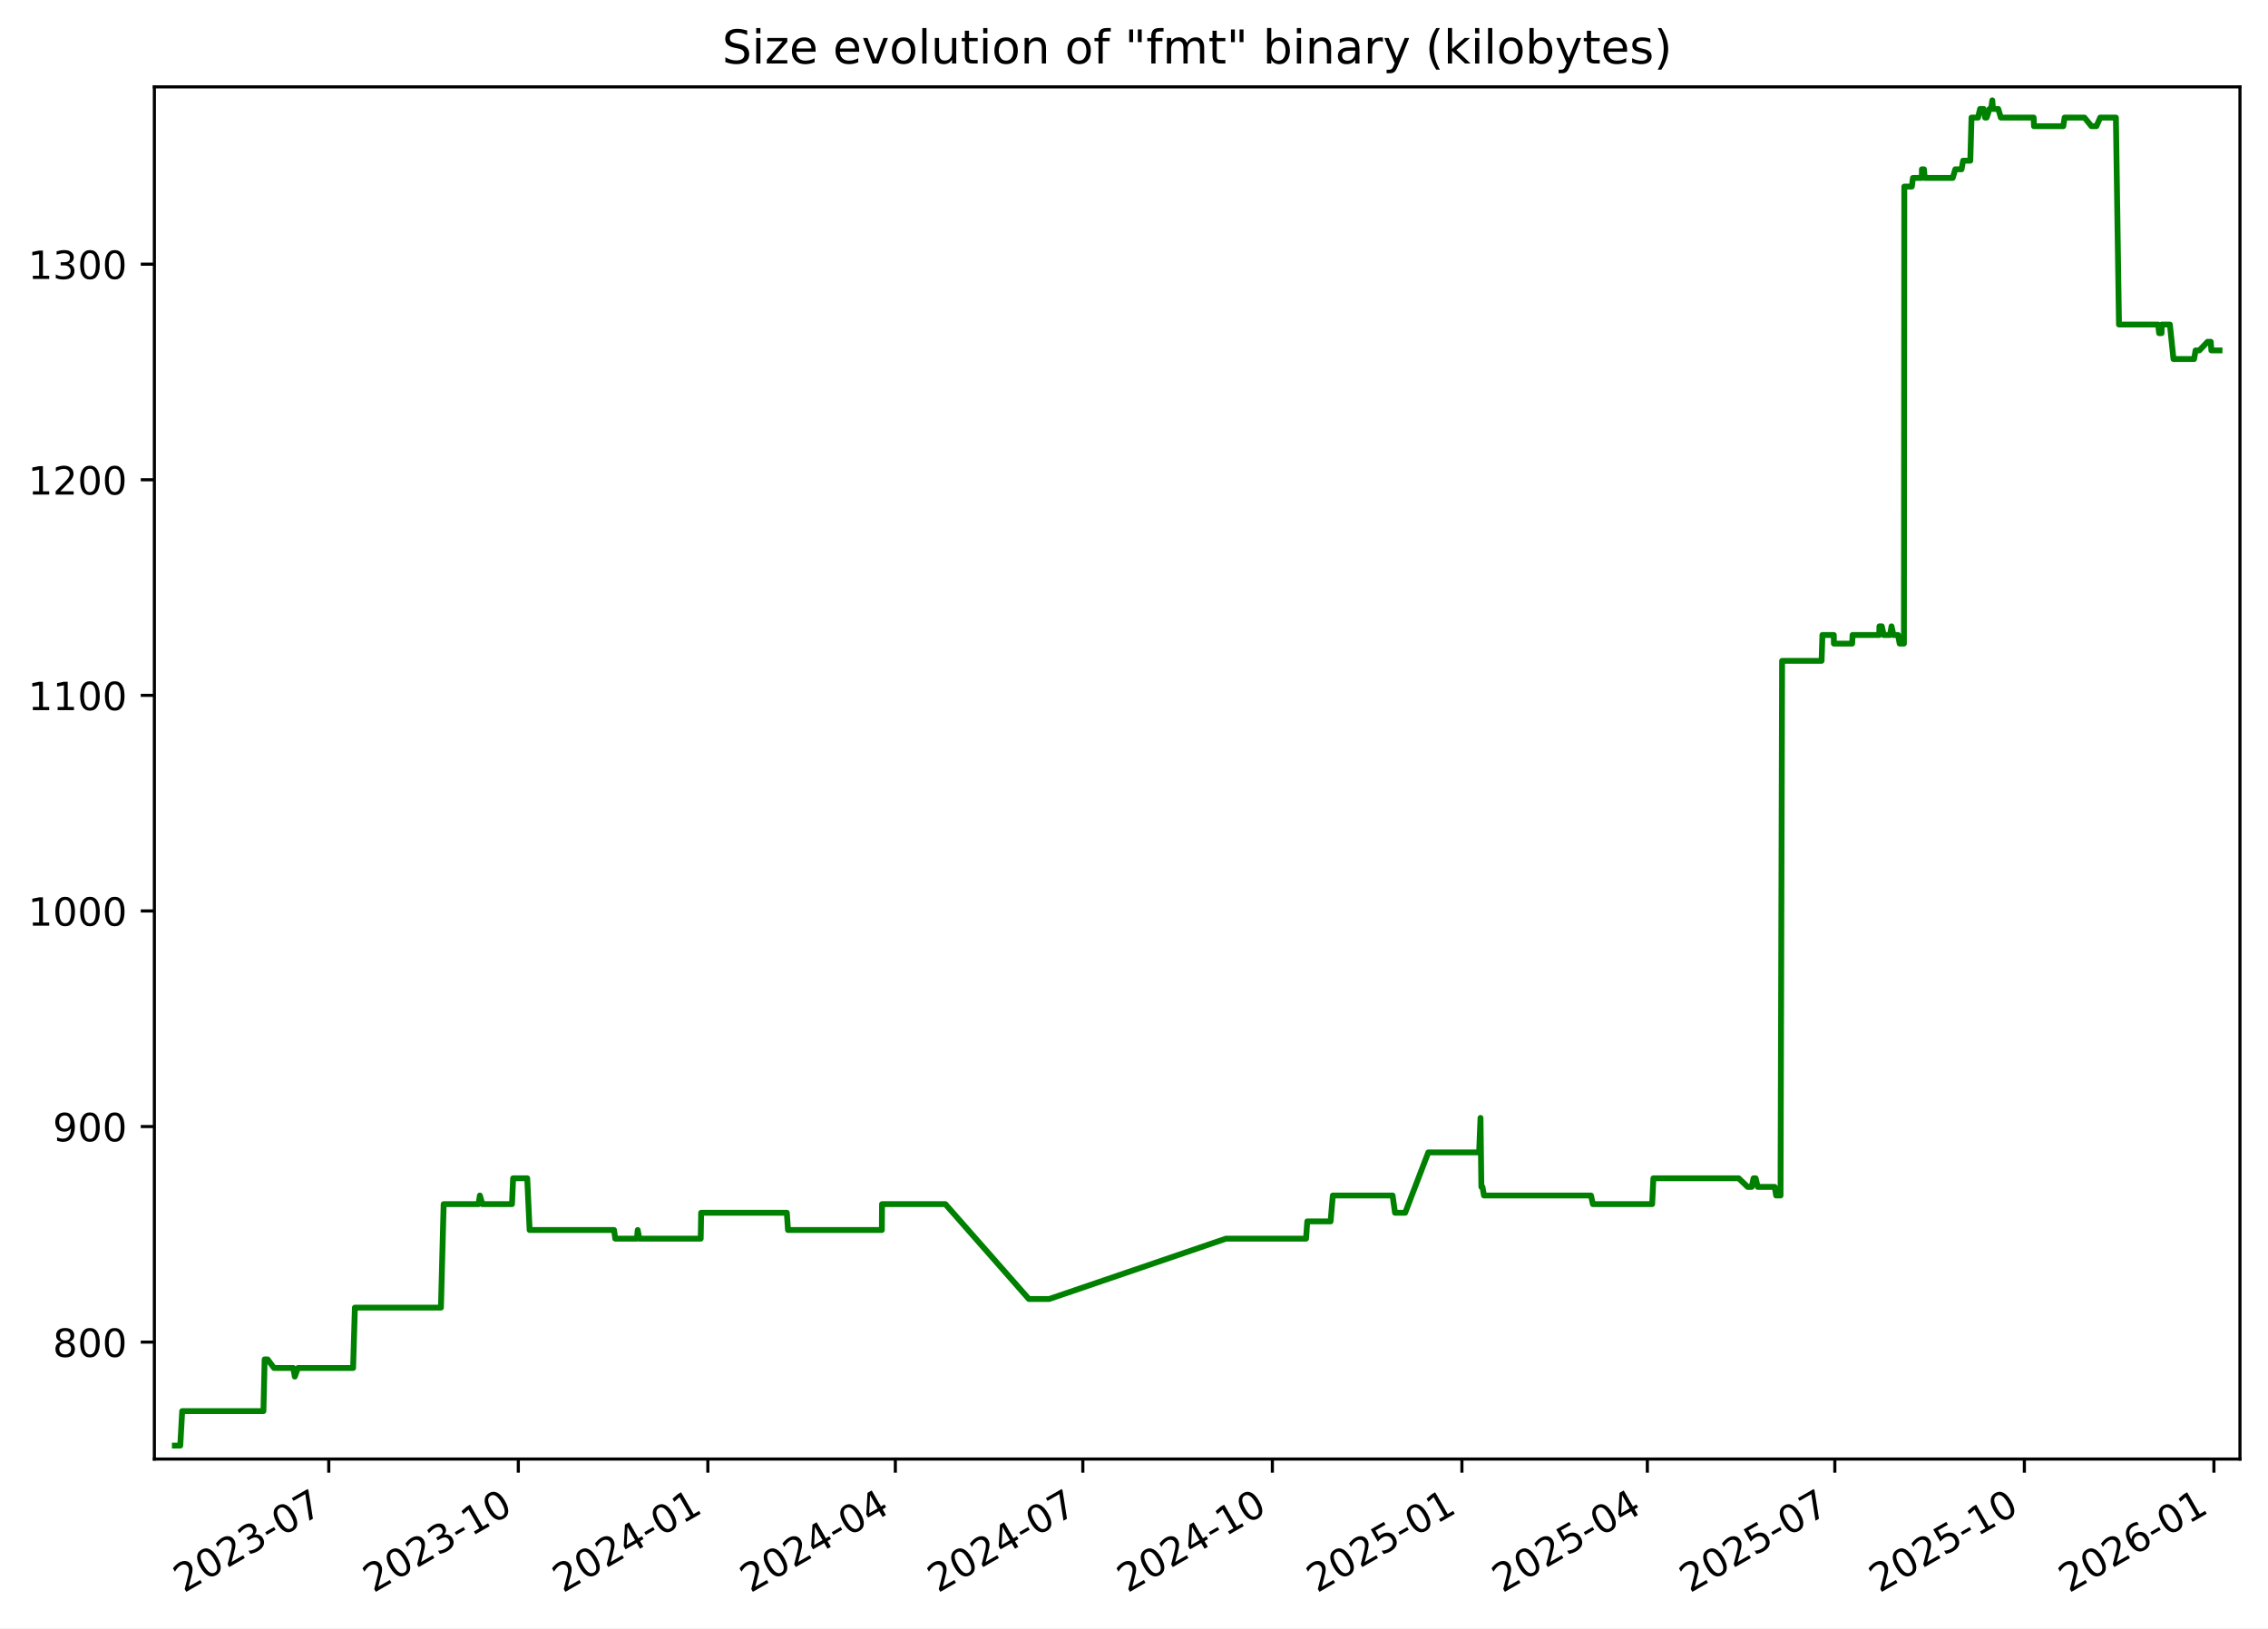
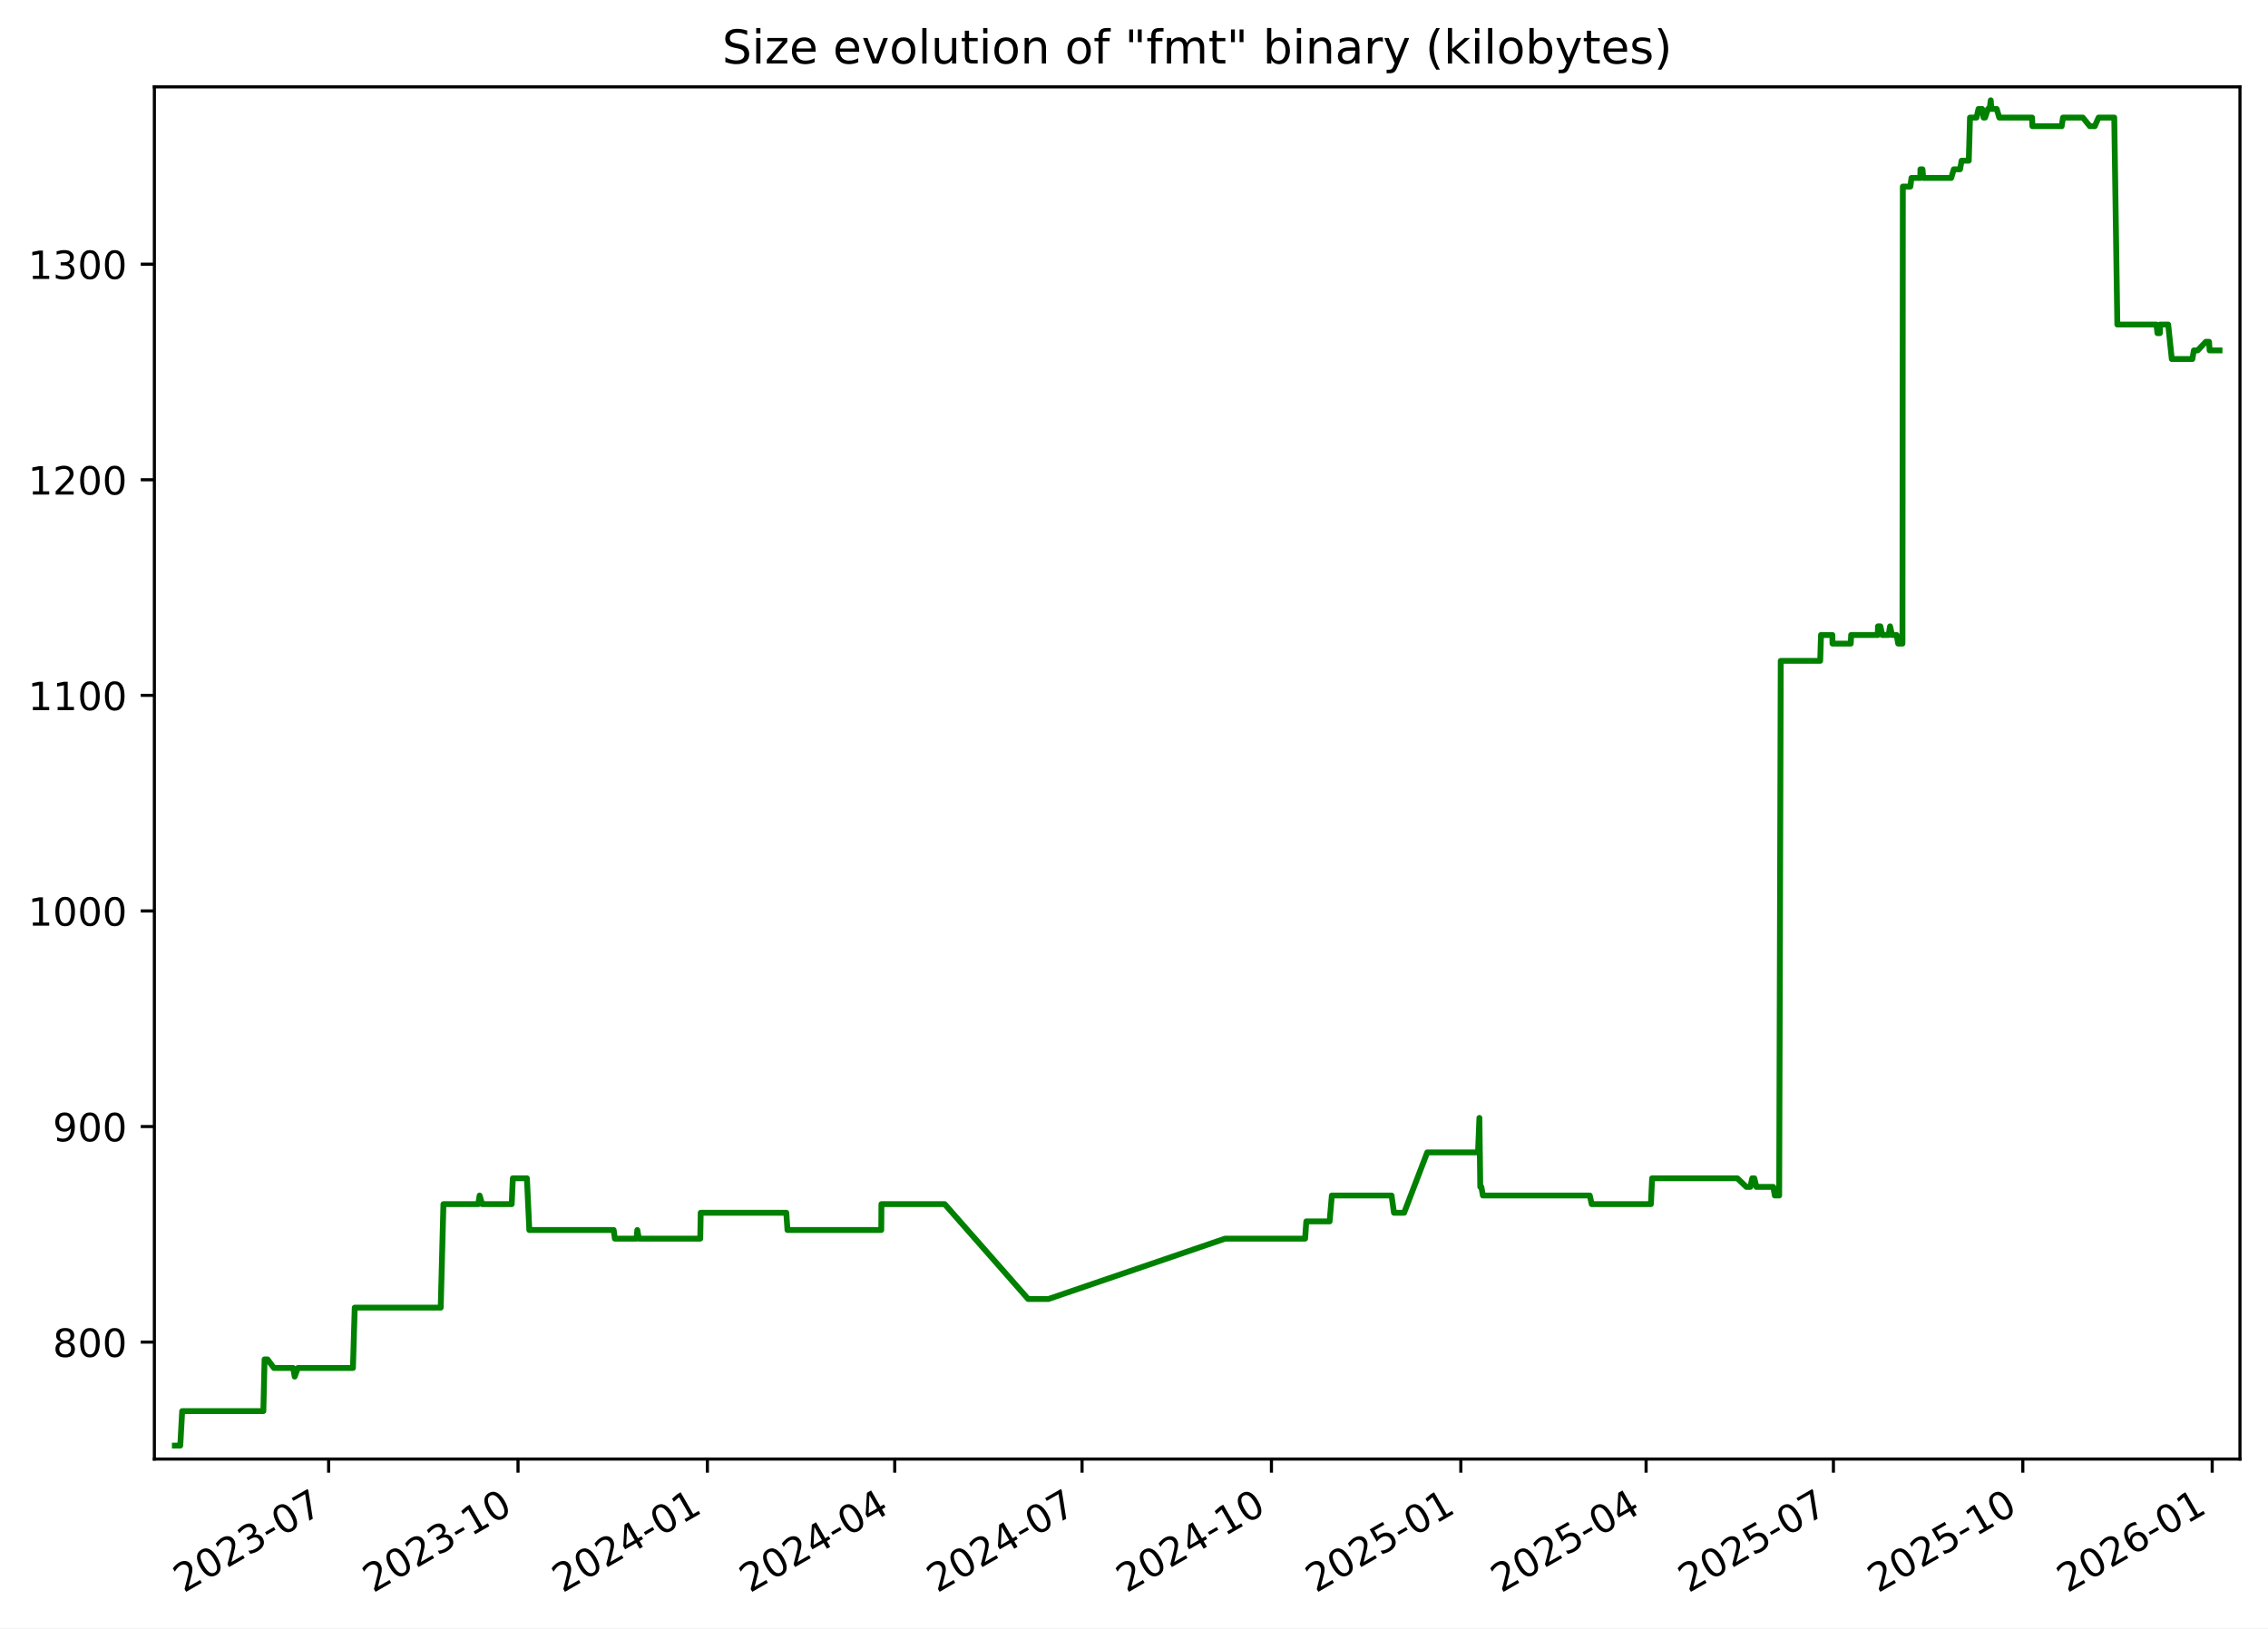
<svg xmlns="http://www.w3.org/2000/svg" xmlns:xlink="http://www.w3.org/1999/xlink" width="582.53pt" height="418.303pt" viewBox="0 0 582.53 418.303" version="1.1">
  <defs>
    <style type="text/css">*{stroke-linejoin: round; stroke-linecap: butt}</style>
  </defs>
  <g id="figure_1">
    <g id="patch_1">
      <path d="M -0 418.303  L 582.53 418.303  L 582.53 0  L -0 0  z " style="fill: #ffffff" />
    </g>
    <g id="axes_1">
      <g id="patch_2">
        <path d="M 39.65 374.83  L 575.33 374.83  L 575.33 22.318  L 39.65 22.318  z " style="fill: #ffffff" />
      </g>
      <g id="matplotlib.axis_1">
        <g id="xtick_1">
          <g id="line2d_1">
            <defs>
-               <path id="m09b2d9a2d2" d="M 0 0  L 0 3.5  " style="stroke: #000000; stroke-width: 0.8" />
+               <path id="mfd49895714" d="M 0 0  L 0 3.5  " style="stroke: #000000; stroke-width: 0.8" />
            </defs>
            <g>
-               <use xlink:href="#m09b2d9a2d2" x="84.442" y="374.83" style="stroke: #000000; stroke-width: 0.8" />
+               <use xlink:href="#mfd49895714" x="84.409" y="374.83" style="stroke: #000000; stroke-width: 0.8" />
            </g>
          </g>
          <g id="text_1">
-             <g transform="translate(47.2174 409.302) rotate(-30) scale(0.1 -0.1)">
+             <g transform="translate(47.18387 409.302) rotate(-30) scale(0.1 -0.1)">
              <defs>
                <path id="DejaVuSans-32" d="M 1228 531  L 3431 531  L 3431 0  L 469 0  L 469 531  Q 828 903 1448 1529  Q 2069 2156 2228 2338  Q 2531 2678 2651 2914  Q 2772 3150 2772 3378  Q 2772 3750 2511 3984  Q 2250 4219 1831 4219  Q 1534 4219 1204 4116  Q 875 4013 500 3803  L 500 4441  Q 881 4594 1212 4672  Q 1544 4750 1819 4750  Q 2544 4750 2975 4387  Q 3406 4025 3406 3419  Q 3406 3131 3298 2873  Q 3191 2616 2906 2266  Q 2828 2175 2409 1742  Q 1991 1309 1228 531  z " transform="scale(0.015625)" />
                <path id="DejaVuSans-30" d="M 2034 4250  Q 1547 4250 1301 3770  Q 1056 3291 1056 2328  Q 1056 1369 1301 889  Q 1547 409 2034 409  Q 2525 409 2770 889  Q 3016 1369 3016 2328  Q 3016 3291 2770 3770  Q 2525 4250 2034 4250  z M 2034 4750  Q 2819 4750 3233 4129  Q 3647 3509 3647 2328  Q 3647 1150 3233 529  Q 2819 -91 2034 -91  Q 1250 -91 836 529  Q 422 1150 422 2328  Q 422 3509 836 4129  Q 1250 4750 2034 4750  z " transform="scale(0.015625)" />
                <path id="DejaVuSans-33" d="M 2597 2516  Q 3050 2419 3304 2112  Q 3559 1806 3559 1356  Q 3559 666 3084 287  Q 2609 -91 1734 -91  Q 1441 -91 1130 -33  Q 819 25 488 141  L 488 750  Q 750 597 1062 519  Q 1375 441 1716 441  Q 2309 441 2620 675  Q 2931 909 2931 1356  Q 2931 1769 2642 2001  Q 2353 2234 1838 2234  L 1294 2234  L 1294 2753  L 1863 2753  Q 2328 2753 2575 2939  Q 2822 3125 2822 3475  Q 2822 3834 2567 4026  Q 2313 4219 1838 4219  Q 1578 4219 1281 4162  Q 984 4106 628 3988  L 628 4550  Q 988 4650 1302 4700  Q 1616 4750 1894 4750  Q 2613 4750 3031 4423  Q 3450 4097 3450 3541  Q 3450 3153 3228 2886  Q 3006 2619 2597 2516  z " transform="scale(0.015625)" />
                <path id="DejaVuSans-2d" d="M 313 2009  L 1997 2009  L 1997 1497  L 313 1497  L 313 2009  z " transform="scale(0.015625)" />
                <path id="DejaVuSans-37" d="M 525 4666  L 3525 4666  L 3525 4397  L 1831 0  L 1172 0  L 2766 4134  L 525 4134  L 525 4666  z " transform="scale(0.015625)" />
              </defs>
              <use xlink:href="#DejaVuSans-32" />
              <use xlink:href="#DejaVuSans-30" x="63.623" />
              <use xlink:href="#DejaVuSans-32" x="127.246" />
              <use xlink:href="#DejaVuSans-33" x="190.869" />
              <use xlink:href="#DejaVuSans-2d" x="254.492" />
              <use xlink:href="#DejaVuSans-30" x="290.576" />
              <use xlink:href="#DejaVuSans-37" x="354.199" />
            </g>
          </g>
        </g>
        <g id="xtick_2">
          <g id="line2d_2">
            <g>
-               <use xlink:href="#m09b2d9a2d2" x="133.127" y="374.83" style="stroke: #000000; stroke-width: 0.8" />
+               <use xlink:href="#mfd49895714" x="133.052" y="374.83" style="stroke: #000000; stroke-width: 0.8" />
            </g>
          </g>
          <g id="text_2">
-             <g transform="translate(95.90174 409.302) rotate(-30) scale(0.1 -0.1)">
+             <g transform="translate(95.82692 409.302) rotate(-30) scale(0.1 -0.1)">
              <defs>
                <path id="DejaVuSans-31" d="M 794 531  L 1825 531  L 1825 4091  L 703 3866  L 703 4441  L 1819 4666  L 2450 4666  L 2450 531  L 3481 531  L 3481 0  L 794 0  L 794 531  z " transform="scale(0.015625)" />
              </defs>
              <use xlink:href="#DejaVuSans-32" />
              <use xlink:href="#DejaVuSans-30" x="63.623" />
              <use xlink:href="#DejaVuSans-32" x="127.246" />
              <use xlink:href="#DejaVuSans-33" x="190.869" />
              <use xlink:href="#DejaVuSans-2d" x="254.492" />
              <use xlink:href="#DejaVuSans-31" x="290.576" />
              <use xlink:href="#DejaVuSans-30" x="354.199" />
            </g>
          </g>
        </g>
        <g id="xtick_3">
          <g id="line2d_3">
            <g>
-               <use xlink:href="#m09b2d9a2d2" x="181.811" y="374.83" style="stroke: #000000; stroke-width: 0.8" />
+               <use xlink:href="#mfd49895714" x="181.695" y="374.83" style="stroke: #000000; stroke-width: 0.8" />
            </g>
          </g>
          <g id="text_3">
-             <g transform="translate(144.5861 409.302) rotate(-30) scale(0.1 -0.1)">
+             <g transform="translate(144.47 409.302) rotate(-30) scale(0.1 -0.1)">
              <defs>
                <path id="DejaVuSans-34" d="M 2419 4116  L 825 1625  L 2419 1625  L 2419 4116  z M 2253 4666  L 3047 4666  L 3047 1625  L 3713 1625  L 3713 1100  L 3047 1100  L 3047 0  L 2419 0  L 2419 1100  L 313 1100  L 313 1709  L 2253 4666  z " transform="scale(0.015625)" />
              </defs>
              <use xlink:href="#DejaVuSans-32" />
              <use xlink:href="#DejaVuSans-30" x="63.623" />
              <use xlink:href="#DejaVuSans-32" x="127.246" />
              <use xlink:href="#DejaVuSans-34" x="190.869" />
              <use xlink:href="#DejaVuSans-2d" x="254.492" />
              <use xlink:href="#DejaVuSans-30" x="290.576" />
              <use xlink:href="#DejaVuSans-31" x="354.199" />
            </g>
          </g>
        </g>
        <g id="xtick_4">
          <g id="line2d_4">
            <g>
-               <use xlink:href="#m09b2d9a2d2" x="229.966" y="374.83" style="stroke: #000000; stroke-width: 0.8" />
+               <use xlink:href="#mfd49895714" x="229.809" y="374.83" style="stroke: #000000; stroke-width: 0.8" />
            </g>
          </g>
          <g id="text_4">
-             <g transform="translate(192.7412 409.302) rotate(-30) scale(0.1 -0.1)">
+             <g transform="translate(192.5843 409.302) rotate(-30) scale(0.1 -0.1)">
              <use xlink:href="#DejaVuSans-32" />
              <use xlink:href="#DejaVuSans-30" x="63.623" />
              <use xlink:href="#DejaVuSans-32" x="127.246" />
              <use xlink:href="#DejaVuSans-34" x="190.869" />
              <use xlink:href="#DejaVuSans-2d" x="254.492" />
              <use xlink:href="#DejaVuSans-30" x="290.576" />
              <use xlink:href="#DejaVuSans-34" x="354.199" />
            </g>
          </g>
        </g>
        <g id="xtick_5">
          <g id="line2d_5">
            <g>
-               <use xlink:href="#m09b2d9a2d2" x="278.121" y="374.83" style="stroke: #000000; stroke-width: 0.8" />
+               <use xlink:href="#mfd49895714" x="277.923" y="374.83" style="stroke: #000000; stroke-width: 0.8" />
            </g>
          </g>
          <g id="text_5">
-             <g transform="translate(240.8964 409.302) rotate(-30) scale(0.1 -0.1)">
+             <g transform="translate(240.6986 409.302) rotate(-30) scale(0.1 -0.1)">
              <use xlink:href="#DejaVuSans-32" />
              <use xlink:href="#DejaVuSans-30" x="63.623" />
              <use xlink:href="#DejaVuSans-32" x="127.246" />
              <use xlink:href="#DejaVuSans-34" x="190.869" />
              <use xlink:href="#DejaVuSans-2d" x="254.492" />
              <use xlink:href="#DejaVuSans-30" x="290.576" />
              <use xlink:href="#DejaVuSans-37" x="354.199" />
            </g>
          </g>
        </g>
        <g id="xtick_6">
          <g id="line2d_6">
            <g>
-               <use xlink:href="#m09b2d9a2d2" x="326.806" y="374.83" style="stroke: #000000; stroke-width: 0.8" />
+               <use xlink:href="#mfd49895714" x="326.566" y="374.83" style="stroke: #000000; stroke-width: 0.8" />
            </g>
          </g>
          <g id="text_6">
-             <g transform="translate(289.5807 409.302) rotate(-30) scale(0.1 -0.1)">
+             <g transform="translate(289.3417 409.302) rotate(-30) scale(0.1 -0.1)">
              <use xlink:href="#DejaVuSans-32" />
              <use xlink:href="#DejaVuSans-30" x="63.623" />
              <use xlink:href="#DejaVuSans-32" x="127.246" />
              <use xlink:href="#DejaVuSans-34" x="190.869" />
              <use xlink:href="#DejaVuSans-2d" x="254.492" />
              <use xlink:href="#DejaVuSans-31" x="290.576" />
              <use xlink:href="#DejaVuSans-30" x="354.199" />
            </g>
          </g>
        </g>
        <g id="xtick_7">
          <g id="line2d_7">
            <g>
-               <use xlink:href="#m09b2d9a2d2" x="375.49" y="374.83" style="stroke: #000000; stroke-width: 0.8" />
+               <use xlink:href="#mfd49895714" x="375.21" y="374.83" style="stroke: #000000; stroke-width: 0.8" />
            </g>
          </g>
          <g id="text_7">
-             <g transform="translate(338.2651 409.302) rotate(-30) scale(0.1 -0.1)">
+             <g transform="translate(337.9847 409.302) rotate(-30) scale(0.1 -0.1)">
              <defs>
                <path id="DejaVuSans-35" d="M 691 4666  L 3169 4666  L 3169 4134  L 1269 4134  L 1269 2991  Q 1406 3038 1543 3061  Q 1681 3084 1819 3084  Q 2600 3084 3056 2656  Q 3513 2228 3513 1497  Q 3513 744 3044 326  Q 2575 -91 1722 -91  Q 1428 -91 1123 -41  Q 819 9 494 109  L 494 744  Q 775 591 1075 516  Q 1375 441 1709 441  Q 2250 441 2565 725  Q 2881 1009 2881 1497  Q 2881 1984 2565 2268  Q 2250 2553 1709 2553  Q 1456 2553 1204 2497  Q 953 2441 691 2322  L 691 4666  z " transform="scale(0.015625)" />
              </defs>
              <use xlink:href="#DejaVuSans-32" />
              <use xlink:href="#DejaVuSans-30" x="63.623" />
              <use xlink:href="#DejaVuSans-32" x="127.246" />
              <use xlink:href="#DejaVuSans-35" x="190.869" />
              <use xlink:href="#DejaVuSans-2d" x="254.492" />
              <use xlink:href="#DejaVuSans-30" x="290.576" />
              <use xlink:href="#DejaVuSans-31" x="354.199" />
            </g>
          </g>
        </g>
        <g id="xtick_8">
          <g id="line2d_8">
            <g>
-               <use xlink:href="#m09b2d9a2d2" x="423.116" y="374.83" style="stroke: #000000; stroke-width: 0.8" />
+               <use xlink:href="#mfd49895714" x="422.795" y="374.83" style="stroke: #000000; stroke-width: 0.8" />
            </g>
          </g>
          <g id="text_8">
-             <g transform="translate(385.8911 409.302) rotate(-30) scale(0.1 -0.1)">
+             <g transform="translate(385.5703 409.302) rotate(-30) scale(0.1 -0.1)">
              <use xlink:href="#DejaVuSans-32" />
              <use xlink:href="#DejaVuSans-30" x="63.623" />
              <use xlink:href="#DejaVuSans-32" x="127.246" />
              <use xlink:href="#DejaVuSans-35" x="190.869" />
              <use xlink:href="#DejaVuSans-2d" x="254.492" />
              <use xlink:href="#DejaVuSans-30" x="290.576" />
              <use xlink:href="#DejaVuSans-34" x="354.199" />
            </g>
          </g>
        </g>
        <g id="xtick_9">
          <g id="line2d_9">
            <g>
-               <use xlink:href="#m09b2d9a2d2" x="471.271" y="374.83" style="stroke: #000000; stroke-width: 0.8" />
+               <use xlink:href="#mfd49895714" x="470.909" y="374.83" style="stroke: #000000; stroke-width: 0.8" />
            </g>
          </g>
          <g id="text_9">
-             <g transform="translate(434.0462 409.302) rotate(-30) scale(0.1 -0.1)">
+             <g transform="translate(433.6846 409.302) rotate(-30) scale(0.1 -0.1)">
              <use xlink:href="#DejaVuSans-32" />
              <use xlink:href="#DejaVuSans-30" x="63.623" />
              <use xlink:href="#DejaVuSans-32" x="127.246" />
              <use xlink:href="#DejaVuSans-35" x="190.869" />
              <use xlink:href="#DejaVuSans-2d" x="254.492" />
              <use xlink:href="#DejaVuSans-30" x="290.576" />
              <use xlink:href="#DejaVuSans-37" x="354.199" />
            </g>
          </g>
        </g>
        <g id="xtick_10">
          <g id="line2d_10">
            <g>
-               <use xlink:href="#m09b2d9a2d2" x="519.955" y="374.83" style="stroke: #000000; stroke-width: 0.8" />
+               <use xlink:href="#mfd49895714" x="519.553" y="374.83" style="stroke: #000000; stroke-width: 0.8" />
            </g>
          </g>
          <g id="text_10">
-             <g transform="translate(482.7306 409.302) rotate(-30) scale(0.1 -0.1)">
+             <g transform="translate(482.3277 409.302) rotate(-30) scale(0.1 -0.1)">
              <use xlink:href="#DejaVuSans-32" />
              <use xlink:href="#DejaVuSans-30" x="63.623" />
              <use xlink:href="#DejaVuSans-32" x="127.246" />
              <use xlink:href="#DejaVuSans-35" x="190.869" />
              <use xlink:href="#DejaVuSans-2d" x="254.492" />
              <use xlink:href="#DejaVuSans-31" x="290.576" />
              <use xlink:href="#DejaVuSans-30" x="354.199" />
            </g>
          </g>
        </g>
        <g id="xtick_11">
          <g id="line2d_11">
            <g>
-               <use xlink:href="#m09b2d9a2d2" x="568.64" y="374.83" style="stroke: #000000; stroke-width: 0.8" />
+               <use xlink:href="#mfd49895714" x="568.196" y="374.83" style="stroke: #000000; stroke-width: 0.8" />
            </g>
          </g>
          <g id="text_11">
-             <g transform="translate(531.4149 409.302) rotate(-30) scale(0.1 -0.1)">
+             <g transform="translate(530.9707 409.302) rotate(-30) scale(0.1 -0.1)">
              <defs>
                <path id="DejaVuSans-36" d="M 2113 2584  Q 1688 2584 1439 2293  Q 1191 2003 1191 1497  Q 1191 994 1439 701  Q 1688 409 2113 409  Q 2538 409 2786 701  Q 3034 994 3034 1497  Q 3034 2003 2786 2293  Q 2538 2584 2113 2584  z M 3366 4563  L 3366 3988  Q 3128 4100 2886 4159  Q 2644 4219 2406 4219  Q 1781 4219 1451 3797  Q 1122 3375 1075 2522  Q 1259 2794 1537 2939  Q 1816 3084 2150 3084  Q 2853 3084 3261 2657  Q 3669 2231 3669 1497  Q 3669 778 3244 343  Q 2819 -91 2113 -91  Q 1303 -91 875 529  Q 447 1150 447 2328  Q 447 3434 972 4092  Q 1497 4750 2381 4750  Q 2619 4750 2861 4703  Q 3103 4656 3366 4563  z " transform="scale(0.015625)" />
              </defs>
              <use xlink:href="#DejaVuSans-32" />
              <use xlink:href="#DejaVuSans-30" x="63.623" />
              <use xlink:href="#DejaVuSans-32" x="127.246" />
              <use xlink:href="#DejaVuSans-36" x="190.869" />
              <use xlink:href="#DejaVuSans-2d" x="254.492" />
              <use xlink:href="#DejaVuSans-30" x="290.576" />
              <use xlink:href="#DejaVuSans-31" x="354.199" />
            </g>
          </g>
        </g>
      </g>
      <g id="matplotlib.axis_2">
        <g id="ytick_1">
          <g id="line2d_12">
            <defs>
-               <path id="ma01aa80c0b" d="M 0 0  L -3.5 0  " style="stroke: #000000; stroke-width: 0.8" />
+               <path id="m5a0e2ddd61" d="M 0 0  L -3.5 0  " style="stroke: #000000; stroke-width: 0.8" />
            </defs>
            <g>
-               <use xlink:href="#ma01aa80c0b" x="39.65" y="344.79" style="stroke: #000000; stroke-width: 0.8" />
+               <use xlink:href="#m5a0e2ddd61" x="39.65" y="344.79" style="stroke: #000000; stroke-width: 0.8" />
            </g>
          </g>
          <g id="text_12">
            <g transform="translate(13.5625 348.5887) scale(0.1 -0.1)">
              <defs>
                <path id="DejaVuSans-38" d="M 2034 2216  Q 1584 2216 1326 1975  Q 1069 1734 1069 1313  Q 1069 891 1326 650  Q 1584 409 2034 409  Q 2484 409 2743 651  Q 3003 894 3003 1313  Q 3003 1734 2745 1975  Q 2488 2216 2034 2216  z M 1403 2484  Q 997 2584 770 2862  Q 544 3141 544 3541  Q 544 4100 942 4425  Q 1341 4750 2034 4750  Q 2731 4750 3128 4425  Q 3525 4100 3525 3541  Q 3525 3141 3298 2862  Q 3072 2584 2669 2484  Q 3125 2378 3379 2068  Q 3634 1759 3634 1313  Q 3634 634 3220 271  Q 2806 -91 2034 -91  Q 1263 -91 848 271  Q 434 634 434 1313  Q 434 1759 690 2068  Q 947 2378 1403 2484  z M 1172 3481  Q 1172 3119 1398 2916  Q 1625 2713 2034 2713  Q 2441 2713 2670 2916  Q 2900 3119 2900 3481  Q 2900 3844 2670 4047  Q 2441 4250 2034 4250  Q 1625 4250 1398 4047  Q 1172 3844 1172 3481  z " transform="scale(0.015625)" />
              </defs>
              <use xlink:href="#DejaVuSans-38" />
              <use xlink:href="#DejaVuSans-30" x="63.623" />
              <use xlink:href="#DejaVuSans-30" x="127.246" />
            </g>
          </g>
        </g>
        <g id="ytick_2">
          <g id="line2d_13">
            <g>
-               <use xlink:href="#ma01aa80c0b" x="39.65" y="289.405" style="stroke: #000000; stroke-width: 0.8" />
+               <use xlink:href="#m5a0e2ddd61" x="39.65" y="289.405" style="stroke: #000000; stroke-width: 0.8" />
            </g>
          </g>
          <g id="text_13">
            <g transform="translate(13.5625 293.2041) scale(0.1 -0.1)">
              <defs>
                <path id="DejaVuSans-39" d="M 703 97  L 703 672  Q 941 559 1184 500  Q 1428 441 1663 441  Q 2288 441 2617 861  Q 2947 1281 2994 2138  Q 2813 1869 2534 1725  Q 2256 1581 1919 1581  Q 1219 1581 811 2004  Q 403 2428 403 3163  Q 403 3881 828 4315  Q 1253 4750 1959 4750  Q 2769 4750 3195 4129  Q 3622 3509 3622 2328  Q 3622 1225 3098 567  Q 2575 -91 1691 -91  Q 1453 -91 1209 -44  Q 966 3 703 97  z M 1959 2075  Q 2384 2075 2632 2365  Q 2881 2656 2881 3163  Q 2881 3666 2632 3958  Q 2384 4250 1959 4250  Q 1534 4250 1286 3958  Q 1038 3666 1038 3163  Q 1038 2656 1286 2365  Q 1534 2075 1959 2075  z " transform="scale(0.015625)" />
              </defs>
              <use xlink:href="#DejaVuSans-39" />
              <use xlink:href="#DejaVuSans-30" x="63.623" />
              <use xlink:href="#DejaVuSans-30" x="127.246" />
            </g>
          </g>
        </g>
        <g id="ytick_3">
          <g id="line2d_14">
            <g>
-               <use xlink:href="#ma01aa80c0b" x="39.65" y="234.02" style="stroke: #000000; stroke-width: 0.8" />
+               <use xlink:href="#m5a0e2ddd61" x="39.65" y="234.02" style="stroke: #000000; stroke-width: 0.8" />
            </g>
          </g>
          <g id="text_14">
            <g transform="translate(7.2 237.8195) scale(0.1 -0.1)">
              <use xlink:href="#DejaVuSans-31" />
              <use xlink:href="#DejaVuSans-30" x="63.623" />
              <use xlink:href="#DejaVuSans-30" x="127.246" />
              <use xlink:href="#DejaVuSans-30" x="190.869" />
            </g>
          </g>
        </g>
        <g id="ytick_4">
          <g id="line2d_15">
            <g>
-               <use xlink:href="#ma01aa80c0b" x="39.65" y="178.636" style="stroke: #000000; stroke-width: 0.8" />
+               <use xlink:href="#m5a0e2ddd61" x="39.65" y="178.636" style="stroke: #000000; stroke-width: 0.8" />
            </g>
          </g>
          <g id="text_15">
            <g transform="translate(7.2 182.4349) scale(0.1 -0.1)">
              <use xlink:href="#DejaVuSans-31" />
              <use xlink:href="#DejaVuSans-31" x="63.623" />
              <use xlink:href="#DejaVuSans-30" x="127.246" />
              <use xlink:href="#DejaVuSans-30" x="190.869" />
            </g>
          </g>
        </g>
        <g id="ytick_5">
          <g id="line2d_16">
            <g>
-               <use xlink:href="#ma01aa80c0b" x="39.65" y="123.251" style="stroke: #000000; stroke-width: 0.8" />
+               <use xlink:href="#m5a0e2ddd61" x="39.65" y="123.251" style="stroke: #000000; stroke-width: 0.8" />
            </g>
          </g>
          <g id="text_16">
            <g transform="translate(7.2 127.0503) scale(0.1 -0.1)">
              <use xlink:href="#DejaVuSans-31" />
              <use xlink:href="#DejaVuSans-32" x="63.623" />
              <use xlink:href="#DejaVuSans-30" x="127.246" />
              <use xlink:href="#DejaVuSans-30" x="190.869" />
            </g>
          </g>
        </g>
        <g id="ytick_6">
          <g id="line2d_17">
            <g>
-               <use xlink:href="#ma01aa80c0b" x="39.65" y="67.866" style="stroke: #000000; stroke-width: 0.8" />
+               <use xlink:href="#m5a0e2ddd61" x="39.65" y="67.866" style="stroke: #000000; stroke-width: 0.8" />
            </g>
          </g>
          <g id="text_17">
            <g transform="translate(7.2 71.66565) scale(0.1 -0.1)">
              <use xlink:href="#DejaVuSans-31" />
              <use xlink:href="#DejaVuSans-33" x="63.623" />
              <use xlink:href="#DejaVuSans-30" x="127.246" />
              <use xlink:href="#DejaVuSans-30" x="190.869" />
            </g>
          </g>
        </g>
      </g>
      <g id="line2d_18">
-         <path d="M 44.902 371.374  L 46.303 371.374  L 46.793 362.513  L 67.664 362.513  L 67.973 349.22  L 68.729 349.22  L 70.379 351.436  L 75.331 351.436  L 75.713 353.651  L 76.527 351.436  L 90.692 351.436  L 91.152 335.928  L 113.255 335.928  L 113.952 309.343  L 122.907 309.343  L 123.253 307.128  L 123.9 309.343  L 131.505 309.343  L 131.794 302.697  L 135.418 302.697  L 136.032 315.99  L 157.717 315.99  L 158.02 318.205  L 163.593 318.205  L 163.798 315.99  L 164.183 318.205  L 179.975 318.205  L 180.089 311.559  L 202.097 311.559  L 202.394 315.99  L 226.503 315.99  L 226.547 309.343  L 242.815 309.343  L 264.263 333.713  L 269.481 333.713  L 314.891 318.205  L 335.461 318.205  L 335.769 313.774  L 341.759 313.774  L 342.332 307.128  L 357.684 307.128  L 358.305 311.559  L 360.911 311.559  L 366.855 296.051  L 379.911 296.051  L 380.264 287.19  L 380.486 304.913  L 380.767 304.913  L 381.158 307.128  L 408.636 307.128  L 409.134 309.343  L 424.354 309.343  L 424.665 302.697  L 446.571 302.697  L 448.883 304.913  L 449.914 304.913  L 450.4 302.697  L 450.931 302.697  L 451.466 304.913  L 455.821 304.913  L 456.204 307.128  L 457.328 307.128  L 457.729 169.774  L 467.869 169.774  L 468.082 163.128  L 471.005 163.128  L 471.031 165.343  L 475.722 165.343  L 475.828 163.128  L 482.675 163.128  L 482.725 160.913  L 483.343 160.913  L 483.817 163.128  L 485.457 163.128  L 485.831 160.913  L 486.331 163.128  L 487.509 163.128  L 487.919 165.343  L 489.018 165.343  L 489.113 47.928  L 491.05 47.928  L 491.329 45.713  L 493.616 45.713  L 493.633 43.497  L 494.168 43.497  L 494.35 45.713  L 501.552 45.713  L 502.213 43.497  L 503.817 43.497  L 504.218 41.282  L 506.066 41.282  L 506.38 30.205  L 508.054 30.205  L 508.571 27.99  L 509.491 27.99  L 509.86 30.205  L 510.263 30.205  L 511.002 27.99  L 511.419 27.99  L 511.713 25.774  L 511.887 27.99  L 513.248 27.99  L 513.904 30.205  L 522.339 30.205  L 522.421 32.42  L 529.948 32.42  L 530.291 30.205  L 535.386 30.205  L 537.183 32.42  L 538.458 32.42  L 539.441 30.205  L 543.463 30.205  L 544.255 83.374  L 554.307 83.374  L 554.568 85.59  L 555.186 85.59  L 555.241 83.374  L 557.329 83.374  L 558.255 92.236  L 563.541 92.236  L 563.928 90.02  L 564.897 90.02  L 567.007 87.805  L 567.827 87.805  L 567.986 90.02  L 570.078 90.02  L 570.078 90.02  " clip-path="url(#p2df3147dcc)" style="fill: none; stroke: #008000; stroke-width: 1.5; stroke-linecap: square" />
+         <path d="M 44.902 371.374  L 46.301 371.374  L 46.791 362.513  L 67.644 362.513  L 67.954 349.22  L 68.709 349.22  L 70.357 351.436  L 75.305 351.436  L 75.686 353.651  L 76.5 351.436  L 90.653 351.436  L 91.113 335.928  L 113.197 335.928  L 113.893 309.343  L 122.841 309.343  L 123.187 307.128  L 123.833 309.343  L 131.432 309.343  L 131.72 302.697  L 135.341 302.697  L 135.954 315.99  L 157.621 315.99  L 157.924 318.205  L 163.493 318.205  L 163.697 315.99  L 164.082 318.205  L 179.86 318.205  L 179.974 311.559  L 201.964 311.559  L 202.261 315.99  L 226.349 315.99  L 226.393 309.343  L 242.647 309.343  L 264.077 333.713  L 269.291 333.713  L 314.662 318.205  L 335.214 318.205  L 335.522 313.774  L 341.508 313.774  L 342.079 307.128  L 357.419 307.128  L 358.039 311.559  L 360.643 311.559  L 366.582 296.051  L 379.627 296.051  L 379.98 287.19  L 380.202 304.913  L 380.483 304.913  L 380.873 307.128  L 408.328 307.128  L 408.825 309.343  L 424.032 309.343  L 424.343 302.697  L 446.23 302.697  L 448.54 304.913  L 449.57 304.913  L 450.056 302.697  L 450.586 302.697  L 451.121 304.913  L 455.473 304.913  L 455.856 307.128  L 456.978 307.128  L 457.379 169.774  L 467.511 169.774  L 467.723 163.128  L 470.643 163.128  L 470.67 165.343  L 475.357 165.343  L 475.463 163.128  L 482.304 163.128  L 482.354 160.913  L 482.971 160.913  L 483.445 163.128  L 485.084 163.128  L 485.457 160.913  L 485.956 163.128  L 487.134 163.128  L 487.544 165.343  L 488.642 165.343  L 488.736 47.928  L 490.672 47.928  L 490.951 45.713  L 493.235 45.713  L 493.253 43.497  L 493.787 43.497  L 493.968 45.713  L 501.165 45.713  L 501.825 43.497  L 503.428 43.497  L 503.828 41.282  L 505.675 41.282  L 505.989 30.205  L 507.661 30.205  L 508.178 27.99  L 509.097 27.99  L 509.466 30.205  L 509.868 30.205  L 510.607 27.99  L 511.024 27.99  L 511.317 25.774  L 511.491 27.99  L 512.85 27.99  L 513.506 30.205  L 521.934 30.205  L 522.016 32.42  L 529.536 32.42  L 529.879 30.205  L 534.97 30.205  L 536.766 32.42  L 538.039 32.42  L 539.022 30.205  L 543.04 30.205  L 543.832 83.374  L 553.875 83.374  L 554.136 85.59  L 554.754 85.59  L 554.808 83.374  L 556.894 83.374  L 557.819 92.236  L 563.101 92.236  L 563.488 90.02  L 564.456 90.02  L 566.564 87.805  L 567.384 87.805  L 567.542 90.02  L 570.078 90.02  L 570.078 90.02  " clip-path="url(#pbddf48aeb8)" style="fill: none; stroke: #008000; stroke-width: 1.5; stroke-linecap: square" />
      </g>
      <g id="patch_3">
        <path d="M 39.65 374.83  L 39.65 22.318  " style="fill: none; stroke: #000000; stroke-width: 0.8; stroke-linejoin: miter; stroke-linecap: square" />
      </g>
      <g id="patch_4">
        <path d="M 575.33 374.83  L 575.33 22.318  " style="fill: none; stroke: #000000; stroke-width: 0.8; stroke-linejoin: miter; stroke-linecap: square" />
      </g>
      <g id="patch_5">
        <path d="M 39.65 374.83  L 575.33 374.83  " style="fill: none; stroke: #000000; stroke-width: 0.8; stroke-linejoin: miter; stroke-linecap: square" />
      </g>
      <g id="patch_6">
        <path d="M 39.65 22.318  L 575.33 22.318  " style="fill: none; stroke: #000000; stroke-width: 0.8; stroke-linejoin: miter; stroke-linecap: square" />
      </g>
      <g id="text_18">
        <g transform="translate(185.4856 16.31812) scale(0.12 -0.12)">
          <defs>
            <path id="DejaVuSans-53" d="M 3425 4513  L 3425 3897  Q 3066 4069 2747 4153  Q 2428 4238 2131 4238  Q 1616 4238 1336 4038  Q 1056 3838 1056 3469  Q 1056 3159 1242 3001  Q 1428 2844 1947 2747  L 2328 2669  Q 3034 2534 3370 2195  Q 3706 1856 3706 1288  Q 3706 609 3251 259  Q 2797 -91 1919 -91  Q 1588 -91 1214 -16  Q 841 59 441 206  L 441 856  Q 825 641 1194 531  Q 1563 422 1919 422  Q 2459 422 2753 634  Q 3047 847 3047 1241  Q 3047 1584 2836 1778  Q 2625 1972 2144 2069  L 1759 2144  Q 1053 2284 737 2584  Q 422 2884 422 3419  Q 422 4038 858 4394  Q 1294 4750 2059 4750  Q 2388 4750 2728 4690  Q 3069 4631 3425 4513  z " transform="scale(0.015625)" />
            <path id="DejaVuSans-69" d="M 603 3500  L 1178 3500  L 1178 0  L 603 0  L 603 3500  z M 603 4863  L 1178 4863  L 1178 4134  L 603 4134  L 603 4863  z " transform="scale(0.015625)" />
            <path id="DejaVuSans-7a" d="M 353 3500  L 3084 3500  L 3084 2975  L 922 459  L 3084 459  L 3084 0  L 275 0  L 275 525  L 2438 3041  L 353 3041  L 353 3500  z " transform="scale(0.015625)" />
            <path id="DejaVuSans-65" d="M 3597 1894  L 3597 1613  L 953 1613  Q 991 1019 1311 708  Q 1631 397 2203 397  Q 2534 397 2845 478  Q 3156 559 3463 722  L 3463 178  Q 3153 47 2828 -22  Q 2503 -91 2169 -91  Q 1331 -91 842 396  Q 353 884 353 1716  Q 353 2575 817 3079  Q 1281 3584 2069 3584  Q 2775 3584 3186 3129  Q 3597 2675 3597 1894  z M 3022 2063  Q 3016 2534 2758 2815  Q 2500 3097 2075 3097  Q 1594 3097 1305 2825  Q 1016 2553 972 2059  L 3022 2063  z " transform="scale(0.015625)" />
            <path id="DejaVuSans-20" transform="scale(0.015625)" />
            <path id="DejaVuSans-76" d="M 191 3500  L 800 3500  L 1894 563  L 2988 3500  L 3597 3500  L 2284 0  L 1503 0  L 191 3500  z " transform="scale(0.015625)" />
            <path id="DejaVuSans-6f" d="M 1959 3097  Q 1497 3097 1228 2736  Q 959 2375 959 1747  Q 959 1119 1226 758  Q 1494 397 1959 397  Q 2419 397 2687 759  Q 2956 1122 2956 1747  Q 2956 2369 2687 2733  Q 2419 3097 1959 3097  z M 1959 3584  Q 2709 3584 3137 3096  Q 3566 2609 3566 1747  Q 3566 888 3137 398  Q 2709 -91 1959 -91  Q 1206 -91 779 398  Q 353 888 353 1747  Q 353 2609 779 3096  Q 1206 3584 1959 3584  z " transform="scale(0.015625)" />
            <path id="DejaVuSans-6c" d="M 603 4863  L 1178 4863  L 1178 0  L 603 0  L 603 4863  z " transform="scale(0.015625)" />
            <path id="DejaVuSans-75" d="M 544 1381  L 544 3500  L 1119 3500  L 1119 1403  Q 1119 906 1312 657  Q 1506 409 1894 409  Q 2359 409 2629 706  Q 2900 1003 2900 1516  L 2900 3500  L 3475 3500  L 3475 0  L 2900 0  L 2900 538  Q 2691 219 2414 64  Q 2138 -91 1772 -91  Q 1169 -91 856 284  Q 544 659 544 1381  z M 1991 3584  L 1991 3584  z " transform="scale(0.015625)" />
            <path id="DejaVuSans-74" d="M 1172 4494  L 1172 3500  L 2356 3500  L 2356 3053  L 1172 3053  L 1172 1153  Q 1172 725 1289 603  Q 1406 481 1766 481  L 2356 481  L 2356 0  L 1766 0  Q 1100 0 847 248  Q 594 497 594 1153  L 594 3053  L 172 3053  L 172 3500  L 594 3500  L 594 4494  L 1172 4494  z " transform="scale(0.015625)" />
            <path id="DejaVuSans-6e" d="M 3513 2113  L 3513 0  L 2938 0  L 2938 2094  Q 2938 2591 2744 2837  Q 2550 3084 2163 3084  Q 1697 3084 1428 2787  Q 1159 2491 1159 1978  L 1159 0  L 581 0  L 581 3500  L 1159 3500  L 1159 2956  Q 1366 3272 1645 3428  Q 1925 3584 2291 3584  Q 2894 3584 3203 3211  Q 3513 2838 3513 2113  z " transform="scale(0.015625)" />
            <path id="DejaVuSans-66" d="M 2375 4863  L 2375 4384  L 1825 4384  Q 1516 4384 1395 4259  Q 1275 4134 1275 3809  L 1275 3500  L 2222 3500  L 2222 3053  L 1275 3053  L 1275 0  L 697 0  L 697 3053  L 147 3053  L 147 3500  L 697 3500  L 697 3744  Q 697 4328 969 4595  Q 1241 4863 1831 4863  L 2375 4863  z " transform="scale(0.015625)" />
            <path id="DejaVuSans-22" d="M 1147 4666  L 1147 2931  L 616 2931  L 616 4666  L 1147 4666  z M 2328 4666  L 2328 2931  L 1797 2931  L 1797 4666  L 2328 4666  z " transform="scale(0.015625)" />
            <path id="DejaVuSans-6d" d="M 3328 2828  Q 3544 3216 3844 3400  Q 4144 3584 4550 3584  Q 5097 3584 5394 3201  Q 5691 2819 5691 2113  L 5691 0  L 5113 0  L 5113 2094  Q 5113 2597 4934 2840  Q 4756 3084 4391 3084  Q 3944 3084 3684 2787  Q 3425 2491 3425 1978  L 3425 0  L 2847 0  L 2847 2094  Q 2847 2600 2669 2842  Q 2491 3084 2119 3084  Q 1678 3084 1418 2786  Q 1159 2488 1159 1978  L 1159 0  L 581 0  L 581 3500  L 1159 3500  L 1159 2956  Q 1356 3278 1631 3431  Q 1906 3584 2284 3584  Q 2666 3584 2933 3390  Q 3200 3197 3328 2828  z " transform="scale(0.015625)" />
            <path id="DejaVuSans-62" d="M 3116 1747  Q 3116 2381 2855 2742  Q 2594 3103 2138 3103  Q 1681 3103 1420 2742  Q 1159 2381 1159 1747  Q 1159 1113 1420 752  Q 1681 391 2138 391  Q 2594 391 2855 752  Q 3116 1113 3116 1747  z M 1159 2969  Q 1341 3281 1617 3432  Q 1894 3584 2278 3584  Q 2916 3584 3314 3078  Q 3713 2572 3713 1747  Q 3713 922 3314 415  Q 2916 -91 2278 -91  Q 1894 -91 1617 61  Q 1341 213 1159 525  L 1159 0  L 581 0  L 581 4863  L 1159 4863  L 1159 2969  z " transform="scale(0.015625)" />
            <path id="DejaVuSans-61" d="M 2194 1759  Q 1497 1759 1228 1600  Q 959 1441 959 1056  Q 959 750 1161 570  Q 1363 391 1709 391  Q 2188 391 2477 730  Q 2766 1069 2766 1631  L 2766 1759  L 2194 1759  z M 3341 1997  L 3341 0  L 2766 0  L 2766 531  Q 2569 213 2275 61  Q 1981 -91 1556 -91  Q 1019 -91 701 211  Q 384 513 384 1019  Q 384 1609 779 1909  Q 1175 2209 1959 2209  L 2766 2209  L 2766 2266  Q 2766 2663 2505 2880  Q 2244 3097 1772 3097  Q 1472 3097 1187 3025  Q 903 2953 641 2809  L 641 3341  Q 956 3463 1253 3523  Q 1550 3584 1831 3584  Q 2591 3584 2966 3190  Q 3341 2797 3341 1997  z " transform="scale(0.015625)" />
            <path id="DejaVuSans-72" d="M 2631 2963  Q 2534 3019 2420 3045  Q 2306 3072 2169 3072  Q 1681 3072 1420 2755  Q 1159 2438 1159 1844  L 1159 0  L 581 0  L 581 3500  L 1159 3500  L 1159 2956  Q 1341 3275 1631 3429  Q 1922 3584 2338 3584  Q 2397 3584 2469 3576  Q 2541 3569 2628 3553  L 2631 2963  z " transform="scale(0.015625)" />
            <path id="DejaVuSans-79" d="M 2059 -325  Q 1816 -950 1584 -1140  Q 1353 -1331 966 -1331  L 506 -1331  L 506 -850  L 844 -850  Q 1081 -850 1212 -737  Q 1344 -625 1503 -206  L 1606 56  L 191 3500  L 800 3500  L 1894 763  L 2988 3500  L 3597 3500  L 2059 -325  z " transform="scale(0.015625)" />
            <path id="DejaVuSans-28" d="M 1984 4856  Q 1566 4138 1362 3434  Q 1159 2731 1159 2009  Q 1159 1288 1364 580  Q 1569 -128 1984 -844  L 1484 -844  Q 1016 -109 783 600  Q 550 1309 550 2009  Q 550 2706 781 3412  Q 1013 4119 1484 4856  L 1984 4856  z " transform="scale(0.015625)" />
            <path id="DejaVuSans-6b" d="M 581 4863  L 1159 4863  L 1159 1991  L 2875 3500  L 3609 3500  L 1753 1863  L 3688 0  L 2938 0  L 1159 1709  L 1159 0  L 581 0  L 581 4863  z " transform="scale(0.015625)" />
            <path id="DejaVuSans-73" d="M 2834 3397  L 2834 2853  Q 2591 2978 2328 3040  Q 2066 3103 1784 3103  Q 1356 3103 1142 2972  Q 928 2841 928 2578  Q 928 2378 1081 2264  Q 1234 2150 1697 2047  L 1894 2003  Q 2506 1872 2764 1633  Q 3022 1394 3022 966  Q 3022 478 2636 193  Q 2250 -91 1575 -91  Q 1294 -91 989 -36  Q 684 19 347 128  L 347 722  Q 666 556 975 473  Q 1284 391 1588 391  Q 1994 391 2212 530  Q 2431 669 2431 922  Q 2431 1156 2273 1281  Q 2116 1406 1581 1522  L 1381 1569  Q 847 1681 609 1914  Q 372 2147 372 2553  Q 372 3047 722 3315  Q 1072 3584 1716 3584  Q 2034 3584 2315 3537  Q 2597 3491 2834 3397  z " transform="scale(0.015625)" />
            <path id="DejaVuSans-29" d="M 513 4856  L 1013 4856  Q 1481 4119 1714 3412  Q 1947 2706 1947 2009  Q 1947 1309 1714 600  Q 1481 -109 1013 -844  L 513 -844  Q 928 -128 1133 580  Q 1338 1288 1338 2009  Q 1338 2731 1133 3434  Q 928 4138 513 4856  z " transform="scale(0.015625)" />
          </defs>
          <use xlink:href="#DejaVuSans-53" />
          <use xlink:href="#DejaVuSans-69" x="63.477" />
          <use xlink:href="#DejaVuSans-7a" x="91.26" />
          <use xlink:href="#DejaVuSans-65" x="143.75" />
          <use xlink:href="#DejaVuSans-20" x="205.273" />
          <use xlink:href="#DejaVuSans-65" x="237.061" />
          <use xlink:href="#DejaVuSans-76" x="298.584" />
          <use xlink:href="#DejaVuSans-6f" x="357.764" />
          <use xlink:href="#DejaVuSans-6c" x="418.945" />
          <use xlink:href="#DejaVuSans-75" x="446.729" />
          <use xlink:href="#DejaVuSans-74" x="510.107" />
          <use xlink:href="#DejaVuSans-69" x="549.316" />
          <use xlink:href="#DejaVuSans-6f" x="577.1" />
          <use xlink:href="#DejaVuSans-6e" x="638.281" />
          <use xlink:href="#DejaVuSans-20" x="701.66" />
          <use xlink:href="#DejaVuSans-6f" x="733.447" />
          <use xlink:href="#DejaVuSans-66" x="794.629" />
          <use xlink:href="#DejaVuSans-20" x="829.834" />
          <use xlink:href="#DejaVuSans-22" x="861.621" />
          <use xlink:href="#DejaVuSans-66" x="907.617" />
          <use xlink:href="#DejaVuSans-6d" x="942.822" />
          <use xlink:href="#DejaVuSans-74" x="1040.234" />
          <use xlink:href="#DejaVuSans-22" x="1079.443" />
          <use xlink:href="#DejaVuSans-20" x="1125.439" />
          <use xlink:href="#DejaVuSans-62" x="1157.227" />
          <use xlink:href="#DejaVuSans-69" x="1220.703" />
          <use xlink:href="#DejaVuSans-6e" x="1248.486" />
          <use xlink:href="#DejaVuSans-61" x="1311.865" />
          <use xlink:href="#DejaVuSans-72" x="1373.145" />
          <use xlink:href="#DejaVuSans-79" x="1414.258" />
          <use xlink:href="#DejaVuSans-20" x="1473.438" />
          <use xlink:href="#DejaVuSans-28" x="1505.225" />
          <use xlink:href="#DejaVuSans-6b" x="1544.238" />
          <use xlink:href="#DejaVuSans-69" x="1602.148" />
          <use xlink:href="#DejaVuSans-6c" x="1629.932" />
          <use xlink:href="#DejaVuSans-6f" x="1657.715" />
          <use xlink:href="#DejaVuSans-62" x="1718.896" />
          <use xlink:href="#DejaVuSans-79" x="1782.373" />
          <use xlink:href="#DejaVuSans-74" x="1841.553" />
          <use xlink:href="#DejaVuSans-65" x="1880.762" />
          <use xlink:href="#DejaVuSans-73" x="1942.285" />
          <use xlink:href="#DejaVuSans-29" x="1994.385" />
        </g>
      </g>
    </g>
  </g>
  <defs>
-     <clipPath id="p2df3147dcc">
+     <clipPath id="pbddf48aeb8">
      <rect x="39.65" y="22.318" width="535.68" height="352.512" />
    </clipPath>
  </defs>
</svg>
